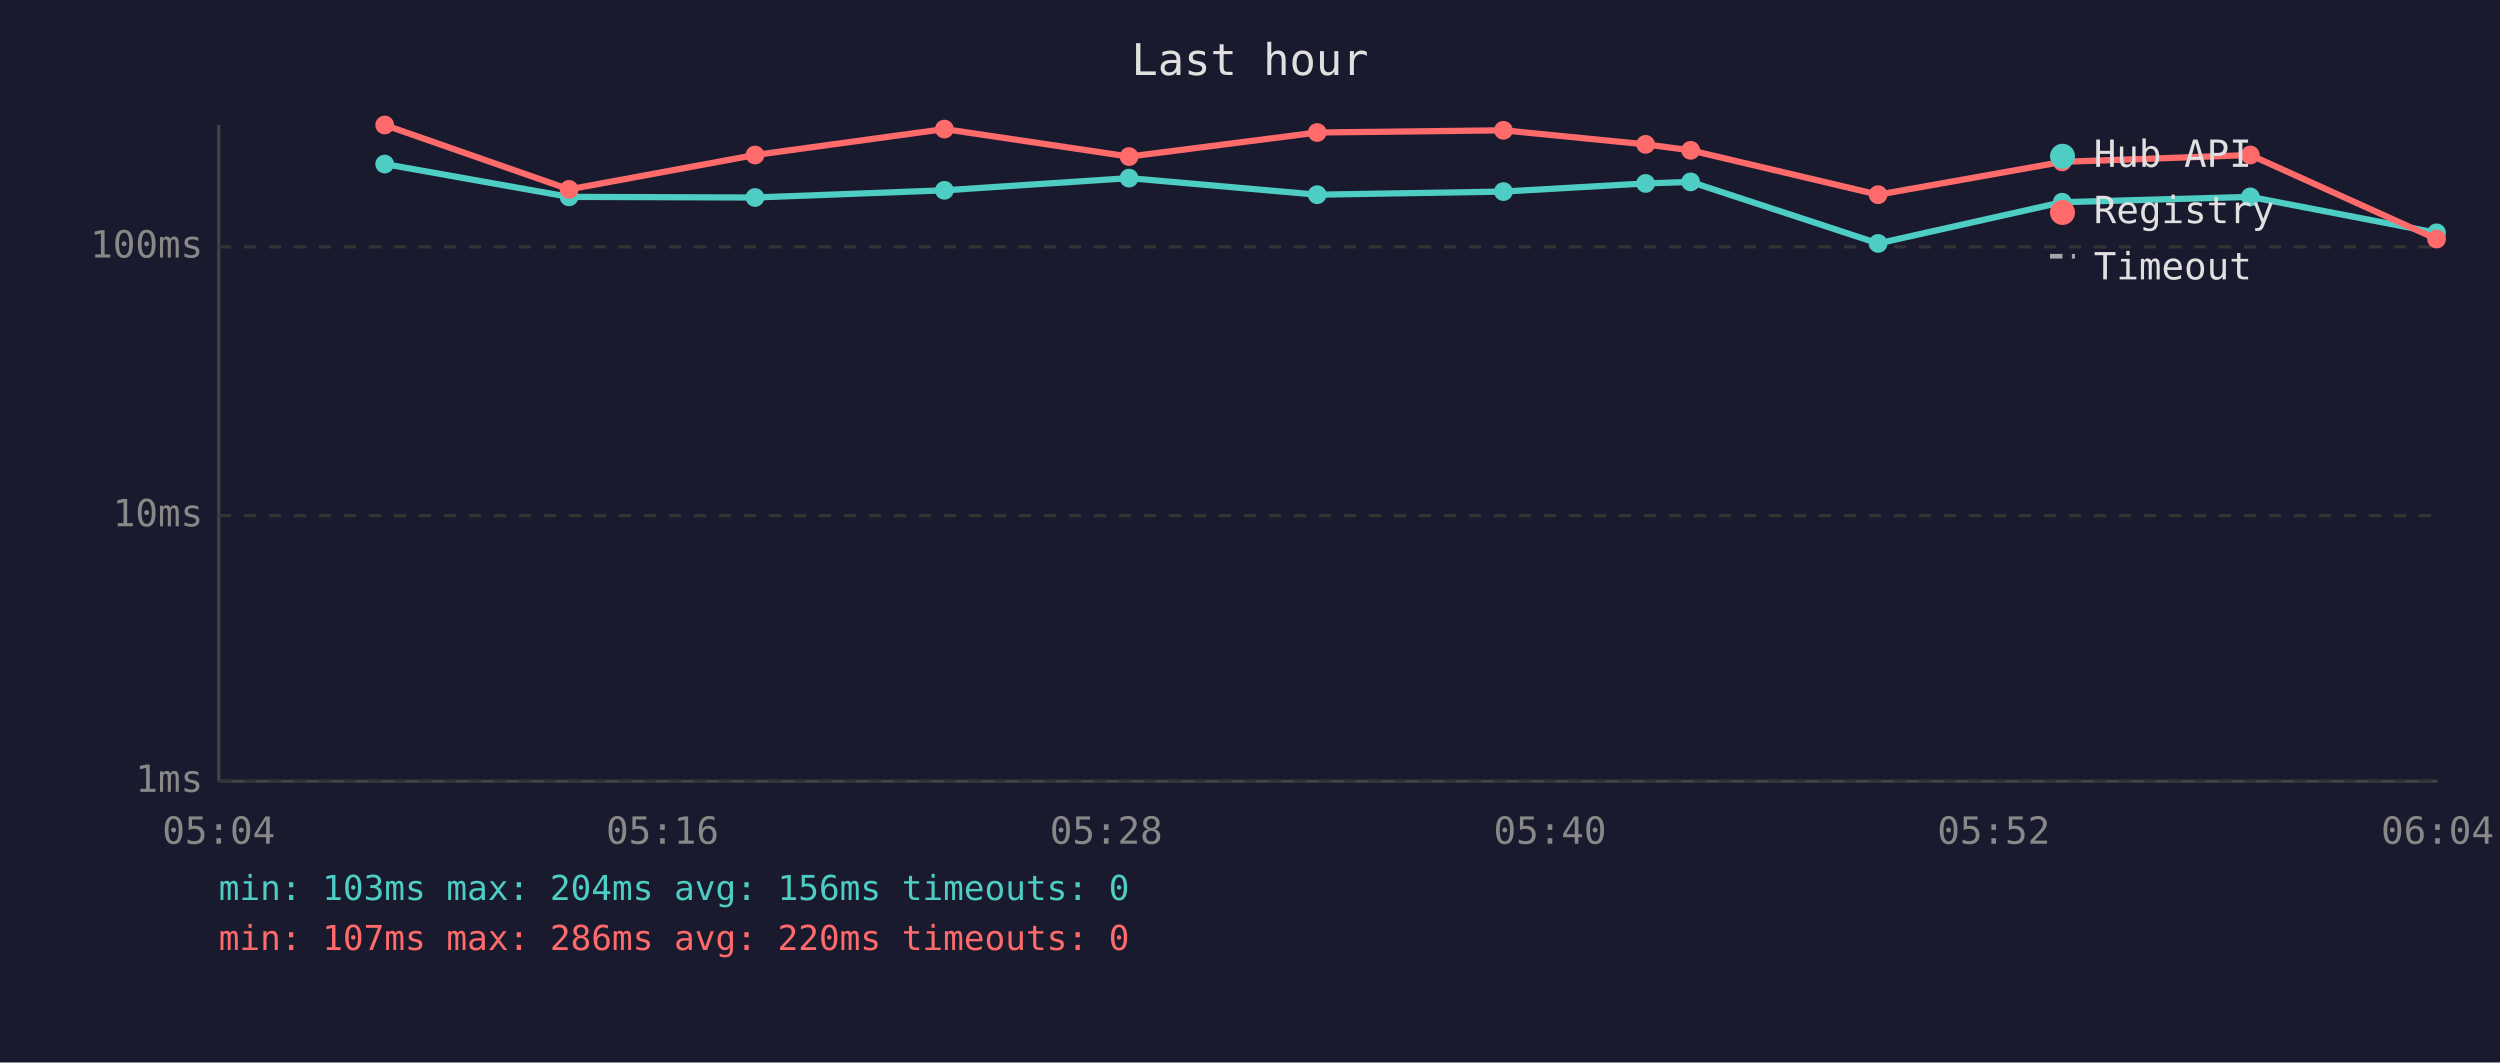
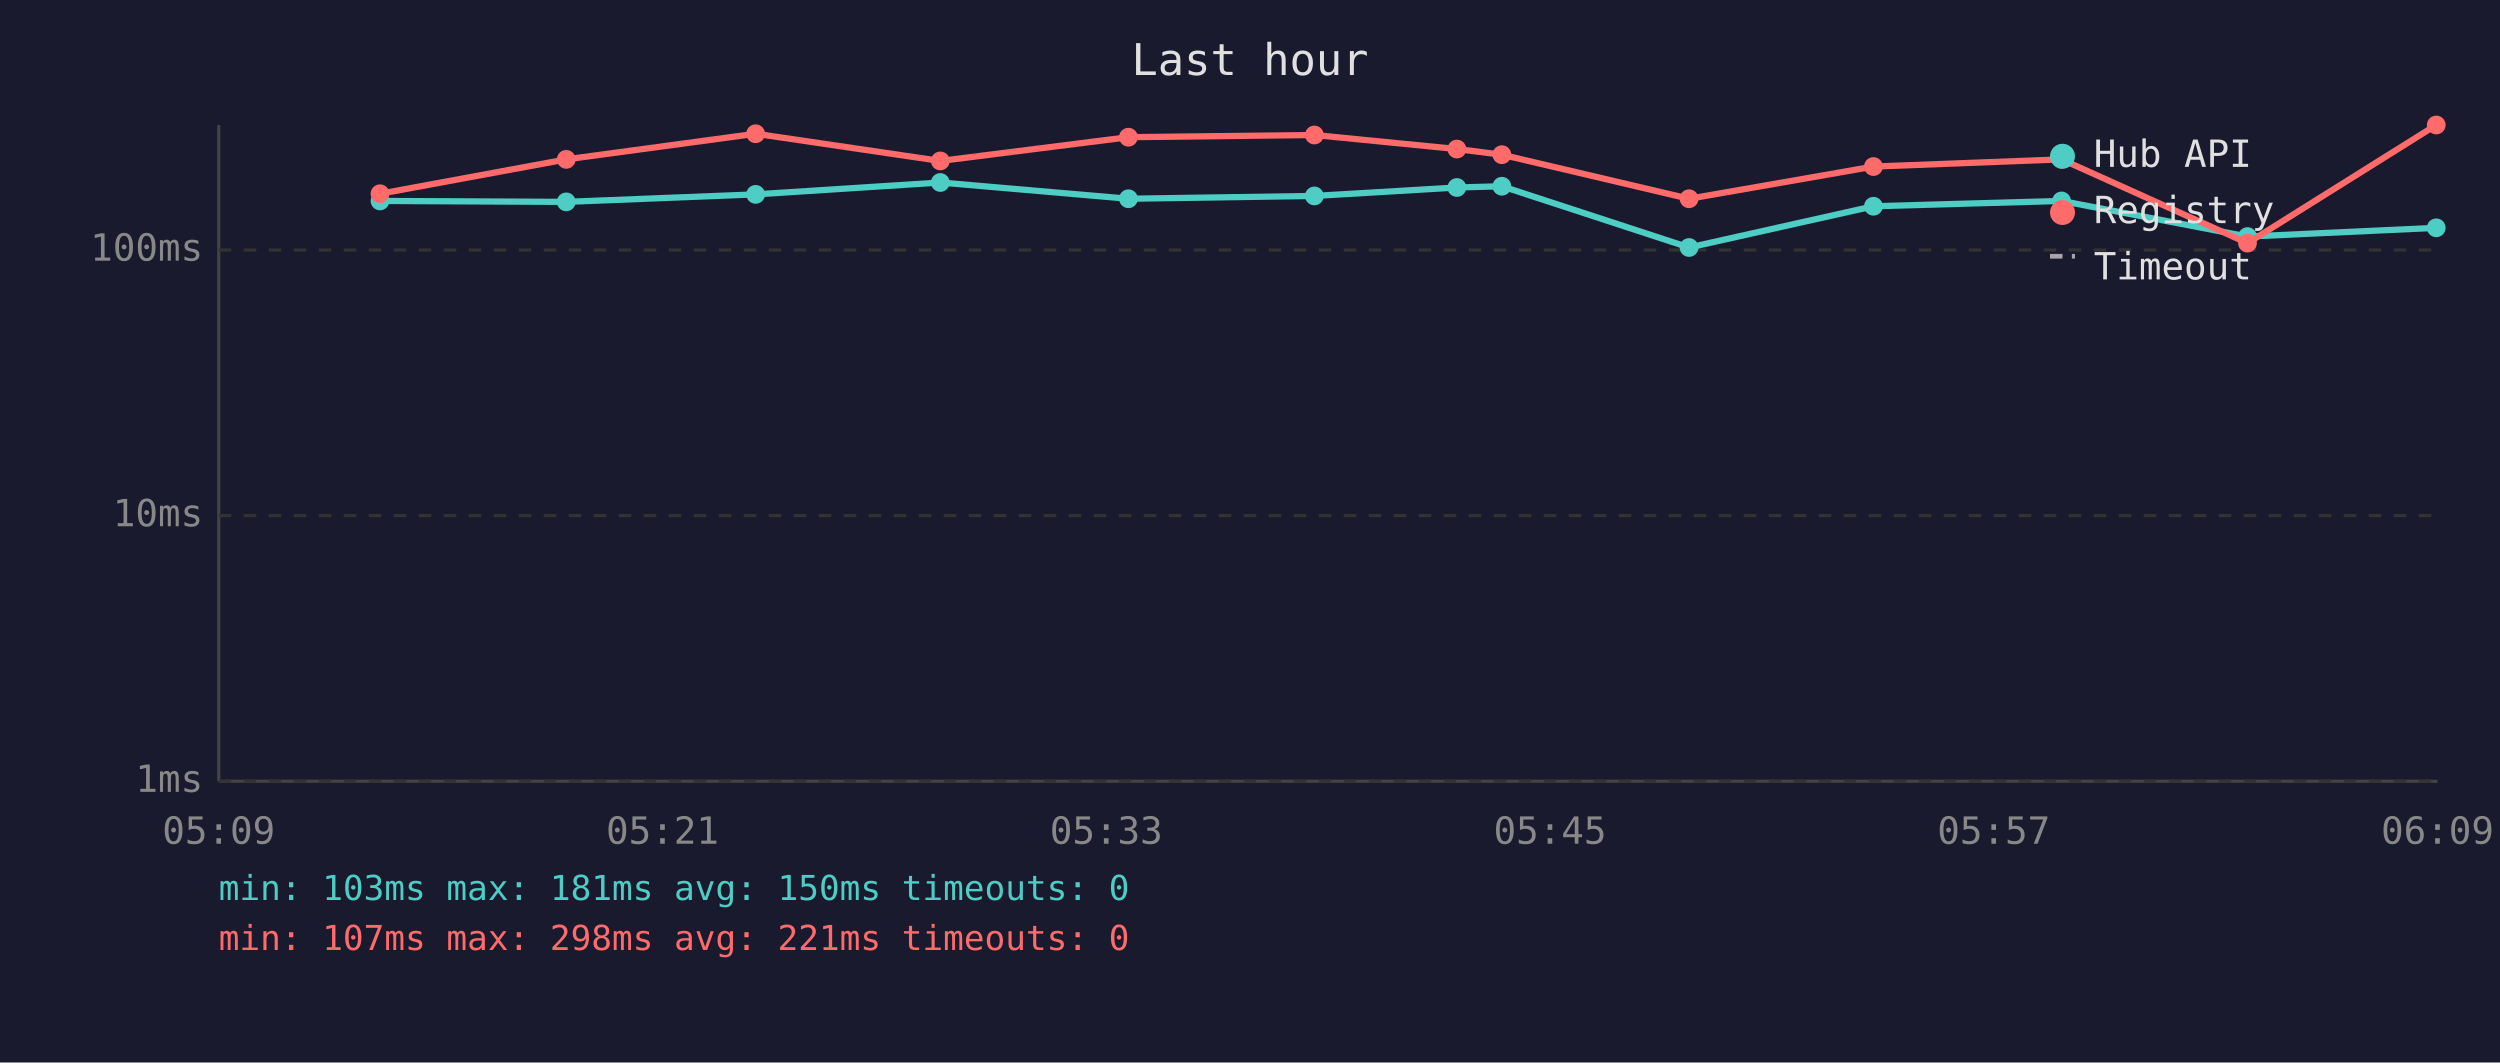
<svg xmlns="http://www.w3.org/2000/svg" viewBox="0 0 800 340" font-family="monospace" font-size="12">
  <rect width="800" height="340" fill="#1a1a2e" />
  <text x="400" y="24" fill="#e0e0e0" font-size="14" text-anchor="middle">Last hour</text>
  <line x1="70" y1="40" x2="70" y2="250" stroke="#444" stroke-width="1" />
  <line x1="70" y1="250" x2="780" y2="250" stroke="#444" stroke-width="1" />
  <line x1="70" y1="250" x2="780" y2="250" stroke="#333" stroke-width="1" stroke-dasharray="4" />
  <text x="65" y="250" fill="#888" text-anchor="end" dominant-baseline="middle">1ms</text>
  <line x1="70" y1="165" x2="780" y2="165" stroke="#333" stroke-width="1" stroke-dasharray="4" />
  <text x="65" y="165" fill="#888" text-anchor="end" dominant-baseline="middle">10ms</text>
-   <line x1="70" y1="79" x2="780" y2="79" stroke="#333" stroke-width="1" stroke-dasharray="4" />
-   <text x="65" y="79" fill="#888" text-anchor="end" dominant-baseline="middle">100ms</text>
-   <text x="70" y="270" fill="#888" text-anchor="middle">05:04</text>
-   <text x="212" y="270" fill="#888" text-anchor="middle">05:16</text>
-   <text x="354" y="270" fill="#888" text-anchor="middle">05:28</text>
-   <text x="496" y="270" fill="#888" text-anchor="middle">05:40</text>
-   <text x="638" y="270" fill="#888" text-anchor="middle">05:52</text>
-   <text x="780" y="270" fill="#888" text-anchor="middle">06:04</text>
-   <polyline points="123.1,52.5 182.1,63.0 241.6,63.2 302.2,60.9 361.3,57.0 421.5,62.3 481.1,61.3 526.6,58.7 541.0,58.2 601.0,77.9 659.9,64.7 720.1,63.0 779.7,74.5" fill="none" stroke="#4ecdc4" stroke-width="2" opacity="1" />
-   <circle cx="123.1" cy="52.5" r="3" fill="#4ecdc4" />
-   <circle cx="182.1" cy="63.0" r="3" fill="#4ecdc4" />
-   <circle cx="241.6" cy="63.2" r="3" fill="#4ecdc4" />
-   <circle cx="302.2" cy="60.9" r="3" fill="#4ecdc4" />
-   <circle cx="361.3" cy="57.0" r="3" fill="#4ecdc4" />
-   <circle cx="421.5" cy="62.3" r="3" fill="#4ecdc4" />
-   <circle cx="481.1" cy="61.3" r="3" fill="#4ecdc4" />
-   <circle cx="526.6" cy="58.7" r="3" fill="#4ecdc4" />
-   <circle cx="541.0" cy="58.2" r="3" fill="#4ecdc4" />
-   <circle cx="601.0" cy="77.9" r="3" fill="#4ecdc4" />
-   <circle cx="659.9" cy="64.7" r="3" fill="#4ecdc4" />
-   <circle cx="720.1" cy="63.0" r="3" fill="#4ecdc4" />
-   <circle cx="779.7" cy="74.5" r="3" fill="#4ecdc4" />
-   <polyline points="123.1,40.0 182.1,60.6 241.6,49.6 302.2,41.3 361.3,50.1 421.5,42.4 481.1,41.7 526.6,46.2 541.0,48.1 601.0,62.3 659.9,51.8 720.1,49.6 779.7,76.5" fill="none" stroke="#ff6b6b" stroke-width="2" opacity="1" />
-   <circle cx="123.1" cy="40.0" r="3" fill="#ff6b6b" />
-   <circle cx="182.1" cy="60.6" r="3" fill="#ff6b6b" />
-   <circle cx="241.6" cy="49.6" r="3" fill="#ff6b6b" />
-   <circle cx="302.2" cy="41.3" r="3" fill="#ff6b6b" />
-   <circle cx="361.3" cy="50.1" r="3" fill="#ff6b6b" />
-   <circle cx="421.5" cy="42.4" r="3" fill="#ff6b6b" />
-   <circle cx="481.1" cy="41.7" r="3" fill="#ff6b6b" />
-   <circle cx="526.6" cy="46.2" r="3" fill="#ff6b6b" />
-   <circle cx="541.0" cy="48.1" r="3" fill="#ff6b6b" />
-   <circle cx="601.0" cy="62.3" r="3" fill="#ff6b6b" />
-   <circle cx="659.9" cy="51.8" r="3" fill="#ff6b6b" />
-   <circle cx="720.1" cy="49.6" r="3" fill="#ff6b6b" />
-   <circle cx="779.7" cy="76.5" r="3" fill="#ff6b6b" />
+   <line x1="70" y1="80" x2="780" y2="80" stroke="#333" stroke-width="1" stroke-dasharray="4" />
+   <text x="65" y="80" fill="#888" text-anchor="end" dominant-baseline="middle">100ms</text>
+   <text x="70" y="270" fill="#888" text-anchor="middle">05:09</text>
+   <text x="212" y="270" fill="#888" text-anchor="middle">05:21</text>
+   <text x="354" y="270" fill="#888" text-anchor="middle">05:33</text>
+   <text x="496" y="270" fill="#888" text-anchor="middle">05:45</text>
+   <text x="638" y="270" fill="#888" text-anchor="middle">05:57</text>
+   <text x="780" y="270" fill="#888" text-anchor="middle">06:09</text>
+   <polyline points="121.6,64.3 181.2,64.6 241.8,62.2 300.9,58.4 361.1,63.6 420.6,62.7 466.2,60.0 480.6,59.6 540.5,79.2 599.5,66.0 659.7,64.3 719.2,75.7 779.6,72.9" fill="none" stroke="#4ecdc4" stroke-width="2" opacity="1" />
+   <circle cx="121.6" cy="64.3" r="3" fill="#4ecdc4" />
+   <circle cx="181.2" cy="64.6" r="3" fill="#4ecdc4" />
+   <circle cx="241.8" cy="62.2" r="3" fill="#4ecdc4" />
+   <circle cx="300.9" cy="58.4" r="3" fill="#4ecdc4" />
+   <circle cx="361.1" cy="63.6" r="3" fill="#4ecdc4" />
+   <circle cx="420.6" cy="62.7" r="3" fill="#4ecdc4" />
+   <circle cx="466.2" cy="60.0" r="3" fill="#4ecdc4" />
+   <circle cx="480.6" cy="59.6" r="3" fill="#4ecdc4" />
+   <circle cx="540.5" cy="79.2" r="3" fill="#4ecdc4" />
+   <circle cx="599.5" cy="66.0" r="3" fill="#4ecdc4" />
+   <circle cx="659.7" cy="64.3" r="3" fill="#4ecdc4" />
+   <circle cx="719.2" cy="75.7" r="3" fill="#4ecdc4" />
+   <circle cx="779.6" cy="72.9" r="3" fill="#4ecdc4" />
+   <polyline points="121.6,62.0 181.2,51.0 241.8,42.8 300.9,51.5 361.1,43.9 420.6,43.2 466.2,47.7 480.6,49.5 540.5,63.6 599.5,53.3 659.7,51.0 719.2,77.8 779.6,40.0" fill="none" stroke="#ff6b6b" stroke-width="2" opacity="1" />
+   <circle cx="121.6" cy="62.0" r="3" fill="#ff6b6b" />
+   <circle cx="181.2" cy="51.0" r="3" fill="#ff6b6b" />
+   <circle cx="241.8" cy="42.8" r="3" fill="#ff6b6b" />
+   <circle cx="300.9" cy="51.5" r="3" fill="#ff6b6b" />
+   <circle cx="361.1" cy="43.9" r="3" fill="#ff6b6b" />
+   <circle cx="420.6" cy="43.2" r="3" fill="#ff6b6b" />
+   <circle cx="466.2" cy="47.7" r="3" fill="#ff6b6b" />
+   <circle cx="480.6" cy="49.5" r="3" fill="#ff6b6b" />
+   <circle cx="540.5" cy="63.6" r="3" fill="#ff6b6b" />
+   <circle cx="599.5" cy="53.3" r="3" fill="#ff6b6b" />
+   <circle cx="659.7" cy="51.0" r="3" fill="#ff6b6b" />
+   <circle cx="719.2" cy="77.8" r="3" fill="#ff6b6b" />
+   <circle cx="779.6" cy="40.0" r="3" fill="#ff6b6b" />
  <circle cx="660" cy="50" r="4" fill="#4ecdc4" />
  <text x="670" y="50" fill="#e0e0e0" dominant-baseline="middle">Hub API</text>
  <circle cx="660" cy="68" r="4" fill="#ff6b6b" />
  <text x="670" y="68" fill="#e0e0e0" dominant-baseline="middle">Registry</text>
  <line x1="656" y1="82" x2="664" y2="82" stroke="#e0e0e0" stroke-width="1.5" stroke-dasharray="4,3" opacity="0.7" />
  <text x="670" y="86" fill="#e0e0e0" dominant-baseline="middle">Timeout</text>
-   <text x="70" y="288" fill="#4ecdc4" font-size="11">min: 103ms  max: 204ms  avg: 156ms  timeouts: 0</text>
-   <text x="70" y="304" fill="#ff6b6b" font-size="11">min: 107ms  max: 286ms  avg: 220ms  timeouts: 0</text>
+   <text x="70" y="288" fill="#4ecdc4" font-size="11">min: 103ms  max: 181ms  avg: 150ms  timeouts: 0</text>
+   <text x="70" y="304" fill="#ff6b6b" font-size="11">min: 107ms  max: 298ms  avg: 221ms  timeouts: 0</text>
</svg>
